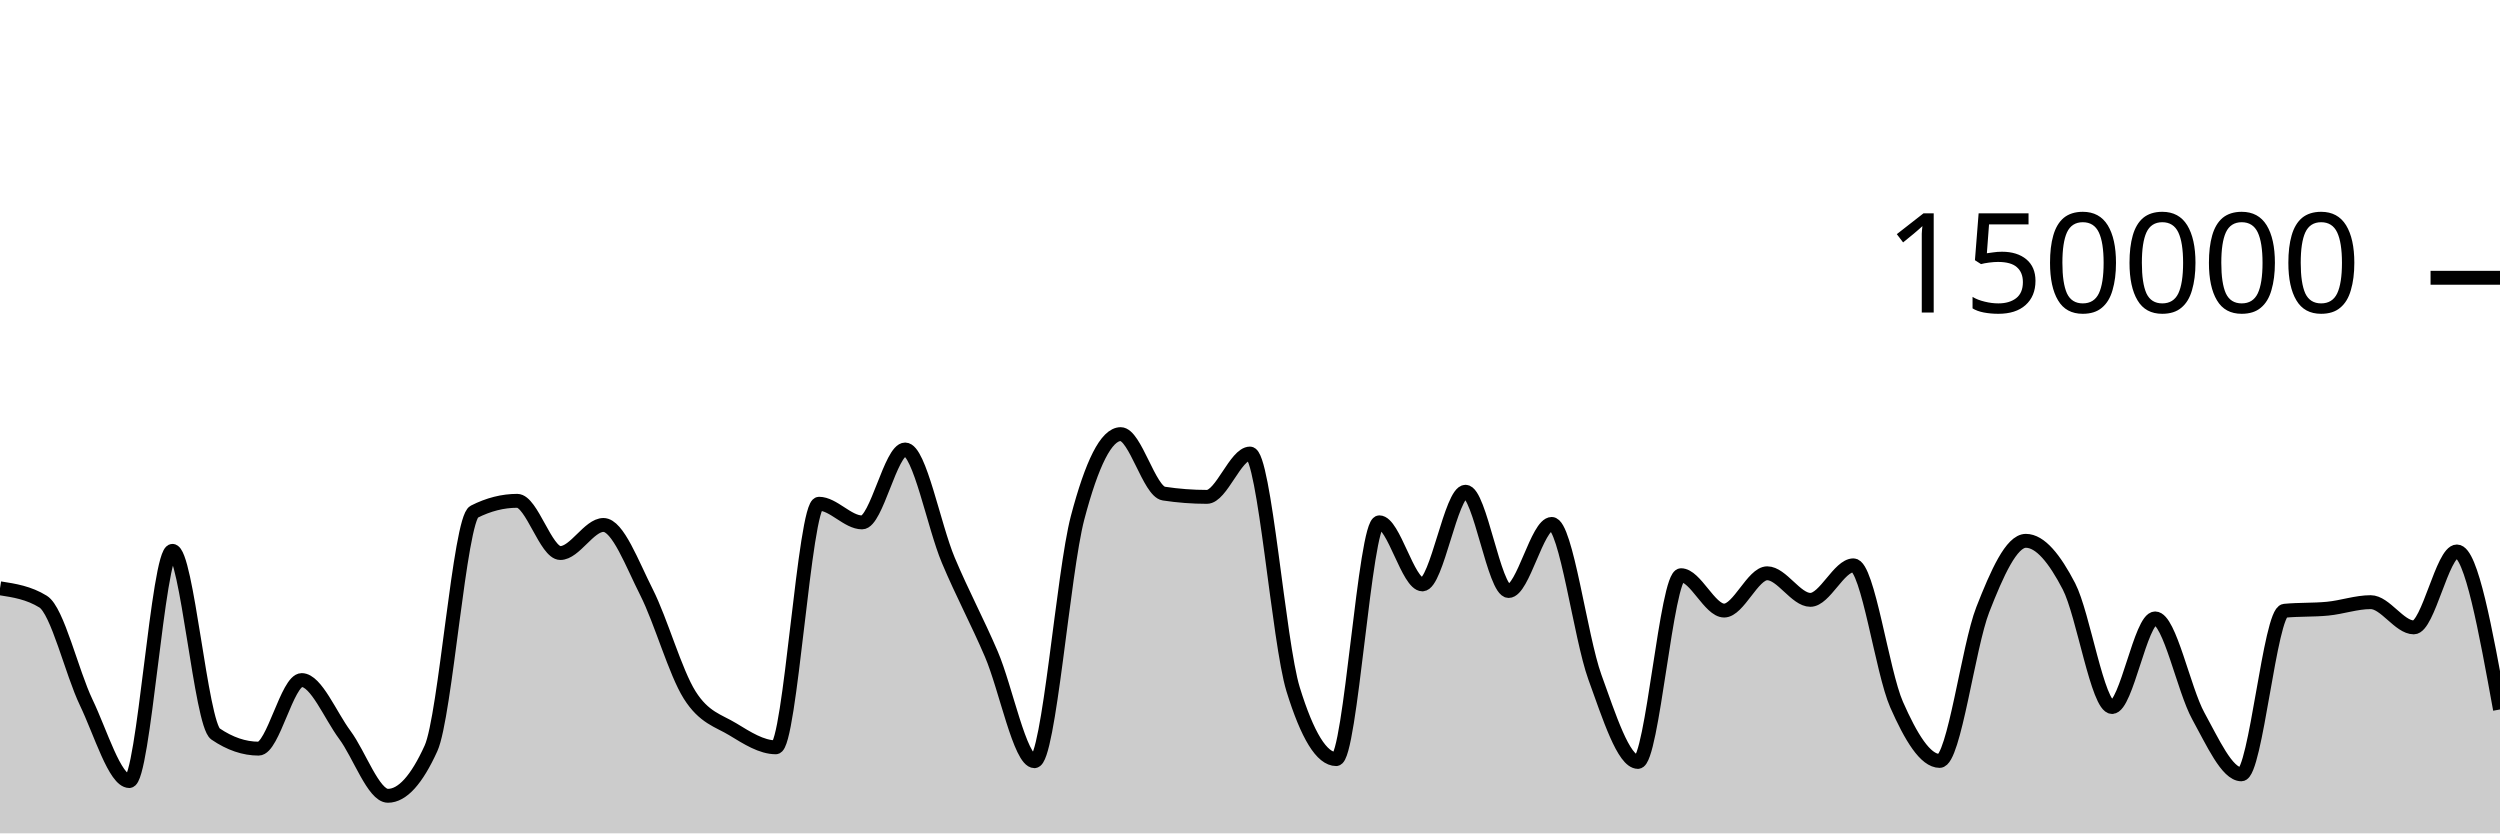
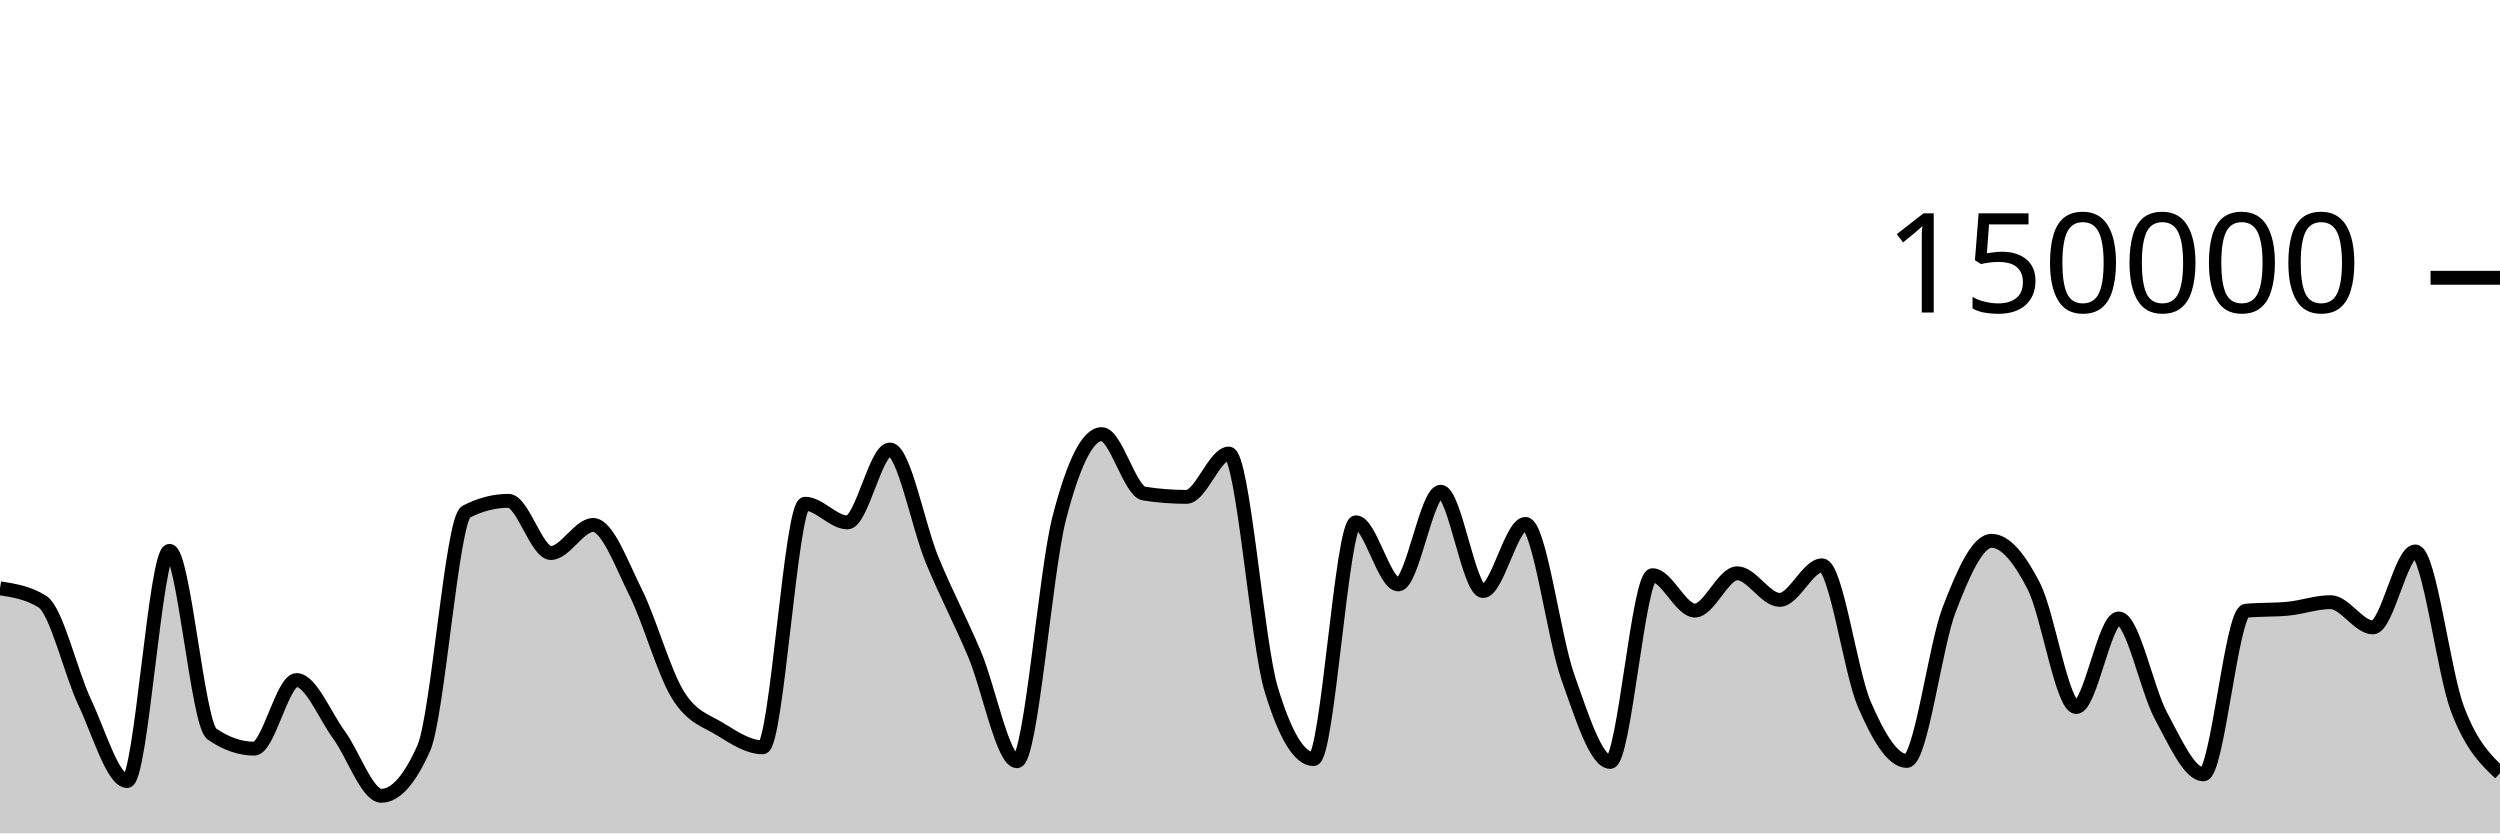
<svg xmlns="http://www.w3.org/2000/svg" viewBox="0 0 180 60">
  <g transform="translate(0,20)">
-     <path class="area" fill="rgba(0, 0, 0, 0.2)" d="M0,22.357C1.034,22.517,2.069,22.677,3.103,23.316C4.138,23.955,5.172,28.421,6.207,30.574C7.241,32.727,8.276,36.236,9.31,36.236C10.345,36.236,11.379,19.661,12.414,19.661C13.448,19.661,14.483,32.141,15.517,32.845C16.552,33.55,17.586,33.902,18.621,33.902C19.655,33.902,20.69,28.965,21.724,28.965C22.759,28.965,23.793,31.524,24.828,32.912C25.862,34.301,26.897,37.297,27.931,37.297C28.966,37.297,30,36.156,31.034,33.875C32.069,31.594,33.103,17.371,34.138,16.846C35.172,16.321,36.207,16.059,37.241,16.059C38.276,16.059,39.31,19.818,40.345,19.818C41.379,19.818,42.414,17.797,43.448,17.797C44.483,17.797,45.517,20.607,46.552,22.647C47.586,24.687,48.621,28.395,49.655,30.038C50.69,31.681,51.724,31.879,52.759,32.507C53.793,33.135,54.828,33.806,55.862,33.806C56.897,33.806,57.931,16.269,58.966,16.269C60,16.269,61.034,17.613,62.069,17.613C63.103,17.613,64.138,12.363,65.172,12.363C66.207,12.363,67.241,17.876,68.276,20.333C69.31,22.789,70.345,24.69,71.379,27.102C72.414,29.514,73.448,34.806,74.483,34.806C75.517,34.806,76.552,21.204,77.586,17.279C78.621,13.354,79.655,11.257,80.69,11.257C81.724,11.257,82.759,15.382,83.793,15.539C84.828,15.696,85.862,15.775,86.897,15.775C87.931,15.775,88.966,12.655,90,12.655C91.034,12.655,92.069,26.273,93.103,29.626C94.138,32.979,95.172,34.656,96.207,34.656C97.241,34.656,98.276,17.606,99.31,17.606C100.345,17.606,101.379,22.076,102.414,22.076C103.448,22.076,104.483,15.405,105.517,15.405C106.552,15.405,107.586,22.553,108.621,22.553C109.655,22.553,110.69,17.723,111.724,17.723C112.759,17.723,113.793,25.887,114.828,28.742C115.862,31.598,116.897,34.858,117.931,34.858C118.966,34.858,120,21.415,121.034,21.415C122.069,21.415,123.103,23.961,124.138,23.961C125.172,23.961,126.207,21.276,127.241,21.276C128.276,21.276,129.31,23.19,130.345,23.19C131.379,23.19,132.414,20.704,133.448,20.704C134.483,20.704,135.517,28.377,136.552,30.724C137.586,33.071,138.621,34.787,139.655,34.787C140.69,34.787,141.724,26.536,142.759,23.895C143.793,21.253,144.828,18.939,145.862,18.939C146.897,18.939,147.931,20.224,148.966,22.218C150,24.212,151.034,30.905,152.069,30.905C153.103,30.905,154.138,24.526,155.172,24.526C156.207,24.526,157.241,29.675,158.276,31.546C159.31,33.417,160.345,35.752,161.379,35.752C162.414,35.752,163.448,24.074,164.483,23.975C165.517,23.875,166.552,23.925,167.586,23.825C168.621,23.726,169.655,23.355,170.69,23.355C171.724,23.355,172.759,25.172,173.793,25.172C174.828,25.172,175.862,19.704,176.897,19.704C177.931,19.704,178.966,25.393,180,31.082L180,40C178.966,40,177.931,40,176.897,40C175.862,40,174.828,40,173.793,40C172.759,40,171.724,40,170.69,40C169.655,40,168.621,40,167.586,40C166.552,40,165.517,40,164.483,40C163.448,40,162.414,40,161.379,40C160.345,40,159.31,40,158.276,40C157.241,40,156.207,40,155.172,40C154.138,40,153.103,40,152.069,40C151.034,40,150,40,148.966,40C147.931,40,146.897,40,145.862,40C144.828,40,143.793,40,142.759,40C141.724,40,140.69,40,139.655,40C138.621,40,137.586,40,136.552,40C135.517,40,134.483,40,133.448,40C132.414,40,131.379,40,130.345,40C129.31,40,128.276,40,127.241,40C126.207,40,125.172,40,124.138,40C123.103,40,122.069,40,121.034,40C120,40,118.966,40,117.931,40C116.897,40,115.862,40,114.828,40C113.793,40,112.759,40,111.724,40C110.69,40,109.655,40,108.621,40C107.586,40,106.552,40,105.517,40C104.483,40,103.448,40,102.414,40C101.379,40,100.345,40,99.31,40C98.276,40,97.241,40,96.207,40C95.172,40,94.138,40,93.103,40C92.069,40,91.034,40,90,40C88.966,40,87.931,40,86.897,40C85.862,40,84.828,40,83.793,40C82.759,40,81.724,40,80.69,40C79.655,40,78.621,40,77.586,40C76.552,40,75.517,40,74.483,40C73.448,40,72.414,40,71.379,40C70.345,40,69.31,40,68.276,40C67.241,40,66.207,40,65.172,40C64.138,40,63.103,40,62.069,40C61.034,40,60,40,58.966,40C57.931,40,56.897,40,55.862,40C54.828,40,53.793,40,52.759,40C51.724,40,50.69,40,49.655,40C48.621,40,47.586,40,46.552,40C45.517,40,44.483,40,43.448,40C42.414,40,41.379,40,40.345,40C39.31,40,38.276,40,37.241,40C36.207,40,35.172,40,34.138,40C33.103,40,32.069,40,31.034,40C30,40,28.966,40,27.931,40C26.897,40,25.862,40,24.828,40C23.793,40,22.759,40,21.724,40C20.69,40,19.655,40,18.621,40C17.586,40,16.552,40,15.517,40C14.483,40,13.448,40,12.414,40C11.379,40,10.345,40,9.31,40C8.276,40,7.241,40,6.207,40C5.172,40,4.138,40,3.103,40C2.069,40,1.034,40,0,40Z" />
-     <path class="line" stroke="black" fill="none" d="M0,22.357C1.034,22.517,2.069,22.677,3.103,23.316C4.138,23.955,5.172,28.421,6.207,30.574C7.241,32.727,8.276,36.236,9.31,36.236C10.345,36.236,11.379,19.661,12.414,19.661C13.448,19.661,14.483,32.141,15.517,32.845C16.552,33.55,17.586,33.902,18.621,33.902C19.655,33.902,20.69,28.965,21.724,28.965C22.759,28.965,23.793,31.524,24.828,32.912C25.862,34.301,26.897,37.297,27.931,37.297C28.966,37.297,30,36.156,31.034,33.875C32.069,31.594,33.103,17.371,34.138,16.846C35.172,16.321,36.207,16.059,37.241,16.059C38.276,16.059,39.31,19.818,40.345,19.818C41.379,19.818,42.414,17.797,43.448,17.797C44.483,17.797,45.517,20.607,46.552,22.647C47.586,24.687,48.621,28.395,49.655,30.038C50.69,31.681,51.724,31.879,52.759,32.507C53.793,33.135,54.828,33.806,55.862,33.806C56.897,33.806,57.931,16.269,58.966,16.269C60,16.269,61.034,17.613,62.069,17.613C63.103,17.613,64.138,12.363,65.172,12.363C66.207,12.363,67.241,17.876,68.276,20.333C69.31,22.789,70.345,24.69,71.379,27.102C72.414,29.514,73.448,34.806,74.483,34.806C75.517,34.806,76.552,21.204,77.586,17.279C78.621,13.354,79.655,11.257,80.69,11.257C81.724,11.257,82.759,15.382,83.793,15.539C84.828,15.696,85.862,15.775,86.897,15.775C87.931,15.775,88.966,12.655,90,12.655C91.034,12.655,92.069,26.273,93.103,29.626C94.138,32.979,95.172,34.656,96.207,34.656C97.241,34.656,98.276,17.606,99.31,17.606C100.345,17.606,101.379,22.076,102.414,22.076C103.448,22.076,104.483,15.405,105.517,15.405C106.552,15.405,107.586,22.553,108.621,22.553C109.655,22.553,110.69,17.723,111.724,17.723C112.759,17.723,113.793,25.887,114.828,28.742C115.862,31.598,116.897,34.858,117.931,34.858C118.966,34.858,120,21.415,121.034,21.415C122.069,21.415,123.103,23.961,124.138,23.961C125.172,23.961,126.207,21.276,127.241,21.276C128.276,21.276,129.31,23.19,130.345,23.19C131.379,23.19,132.414,20.704,133.448,20.704C134.483,20.704,135.517,28.377,136.552,30.724C137.586,33.071,138.621,34.787,139.655,34.787C140.69,34.787,141.724,26.536,142.759,23.895C143.793,21.253,144.828,18.939,145.862,18.939C146.897,18.939,147.931,20.224,148.966,22.218C150,24.212,151.034,30.905,152.069,30.905C153.103,30.905,154.138,24.526,155.172,24.526C156.207,24.526,157.241,29.675,158.276,31.546C159.31,33.417,160.345,35.752,161.379,35.752C162.414,35.752,163.448,24.074,164.483,23.975C165.517,23.875,166.552,23.925,167.586,23.825C168.621,23.726,169.655,23.355,170.69,23.355C171.724,23.355,172.759,25.172,173.793,25.172C174.828,25.172,175.862,19.704,176.897,19.704C177.931,19.704,178.966,25.393,180,31.082" />
+     <path class="area" fill="rgba(0, 0, 0, 0.2)" d="M0,22.357C1.017,22.517,2.034,22.677,3.051,23.316C4.068,23.955,5.085,28.421,6.102,30.574C7.119,32.727,8.136,36.236,9.153,36.236C10.169,36.236,11.186,19.661,12.203,19.661C13.22,19.661,14.237,32.141,15.254,32.845C16.271,33.55,17.288,33.902,18.305,33.902C19.322,33.902,20.339,28.965,21.356,28.965C22.373,28.965,23.39,31.524,24.407,32.912C25.424,34.301,26.441,37.297,27.458,37.297C28.475,37.297,29.492,36.156,30.508,33.875C31.525,31.594,32.542,17.371,33.559,16.846C34.576,16.321,35.593,16.059,36.61,16.059C37.627,16.059,38.644,19.818,39.661,19.818C40.678,19.818,41.695,17.797,42.712,17.797C43.729,17.797,44.746,20.607,45.763,22.647C46.78,24.687,47.797,28.395,48.814,30.038C49.831,31.681,50.847,31.879,51.864,32.507C52.881,33.135,53.898,33.806,54.915,33.806C55.932,33.806,56.949,16.269,57.966,16.269C58.983,16.269,60,17.613,61.017,17.613C62.034,17.613,63.051,12.363,64.068,12.363C65.085,12.363,66.102,17.876,67.119,20.333C68.136,22.789,69.153,24.69,70.169,27.102C71.186,29.514,72.203,34.806,73.22,34.806C74.237,34.806,75.254,21.204,76.271,17.279C77.288,13.354,78.305,11.257,79.322,11.257C80.339,11.257,81.356,15.382,82.373,15.539C83.39,15.696,84.407,15.775,85.424,15.775C86.441,15.775,87.458,12.655,88.475,12.655C89.492,12.655,90.508,26.273,91.525,29.626C92.542,32.979,93.559,34.656,94.576,34.656C95.593,34.656,96.61,17.606,97.627,17.606C98.644,17.606,99.661,22.076,100.678,22.076C101.695,22.076,102.712,15.405,103.729,15.405C104.746,15.405,105.763,22.553,106.78,22.553C107.797,22.553,108.814,17.723,109.831,17.723C110.847,17.723,111.864,25.887,112.881,28.742C113.898,31.598,114.915,34.858,115.932,34.858C116.949,34.858,117.966,21.415,118.983,21.415C120,21.415,121.017,23.961,122.034,23.961C123.051,23.961,124.068,21.276,125.085,21.276C126.102,21.276,127.119,23.19,128.136,23.19C129.153,23.19,130.169,20.704,131.186,20.704C132.203,20.704,133.22,28.377,134.237,30.724C135.254,33.071,136.271,34.787,137.288,34.787C138.305,34.787,139.322,26.536,140.339,23.895C141.356,21.253,142.373,18.939,143.39,18.939C144.407,18.939,145.424,20.224,146.441,22.218C147.458,24.212,148.475,30.905,149.492,30.905C150.508,30.905,151.525,24.526,152.542,24.526C153.559,24.526,154.576,29.675,155.593,31.546C156.61,33.417,157.627,35.752,158.644,35.752C159.661,35.752,160.678,24.074,161.695,23.975C162.712,23.875,163.729,23.925,164.746,23.825C165.763,23.726,166.78,23.355,167.797,23.355C168.814,23.355,169.831,25.172,170.847,25.172C171.864,25.172,172.881,19.704,173.898,19.704C174.915,19.704,175.932,28.42,176.949,31.082C177.966,33.744,178.983,34.71,180,35.676L180,40C178.983,40,177.966,40,176.949,40C175.932,40,174.915,40,173.898,40C172.881,40,171.864,40,170.847,40C169.831,40,168.814,40,167.797,40C166.78,40,165.763,40,164.746,40C163.729,40,162.712,40,161.695,40C160.678,40,159.661,40,158.644,40C157.627,40,156.61,40,155.593,40C154.576,40,153.559,40,152.542,40C151.525,40,150.508,40,149.492,40C148.475,40,147.458,40,146.441,40C145.424,40,144.407,40,143.39,40C142.373,40,141.356,40,140.339,40C139.322,40,138.305,40,137.288,40C136.271,40,135.254,40,134.237,40C133.22,40,132.203,40,131.186,40C130.169,40,129.153,40,128.136,40C127.119,40,126.102,40,125.085,40C124.068,40,123.051,40,122.034,40C121.017,40,120,40,118.983,40C117.966,40,116.949,40,115.932,40C114.915,40,113.898,40,112.881,40C111.864,40,110.847,40,109.831,40C108.814,40,107.797,40,106.78,40C105.763,40,104.746,40,103.729,40C102.712,40,101.695,40,100.678,40C99.661,40,98.644,40,97.627,40C96.61,40,95.593,40,94.576,40C93.559,40,92.542,40,91.525,40C90.508,40,89.492,40,88.475,40C87.458,40,86.441,40,85.424,40C84.407,40,83.39,40,82.373,40C81.356,40,80.339,40,79.322,40C78.305,40,77.288,40,76.271,40C75.254,40,74.237,40,73.22,40C72.203,40,71.186,40,70.169,40C69.153,40,68.136,40,67.119,40C66.102,40,65.085,40,64.068,40C63.051,40,62.034,40,61.017,40C60,40,58.983,40,57.966,40C56.949,40,55.932,40,54.915,40C53.898,40,52.881,40,51.864,40C50.847,40,49.831,40,48.814,40C47.797,40,46.78,40,45.763,40C44.746,40,43.729,40,42.712,40C41.695,40,40.678,40,39.661,40C38.644,40,37.627,40,36.61,40C35.593,40,34.576,40,33.559,40C32.542,40,31.525,40,30.508,40C29.492,40,28.475,40,27.458,40C26.441,40,25.424,40,24.407,40C23.39,40,22.373,40,21.356,40C20.339,40,19.322,40,18.305,40C17.288,40,16.271,40,15.254,40C14.237,40,13.22,40,12.203,40C11.186,40,10.169,40,9.153,40C8.136,40,7.119,40,6.102,40C5.085,40,4.068,40,3.051,40C2.034,40,1.017,40,0,40Z" />
+     <path class="line" stroke="black" fill="none" d="M0,22.357C1.017,22.517,2.034,22.677,3.051,23.316C4.068,23.955,5.085,28.421,6.102,30.574C7.119,32.727,8.136,36.236,9.153,36.236C10.169,36.236,11.186,19.661,12.203,19.661C13.22,19.661,14.237,32.141,15.254,32.845C16.271,33.55,17.288,33.902,18.305,33.902C19.322,33.902,20.339,28.965,21.356,28.965C22.373,28.965,23.39,31.524,24.407,32.912C25.424,34.301,26.441,37.297,27.458,37.297C28.475,37.297,29.492,36.156,30.508,33.875C31.525,31.594,32.542,17.371,33.559,16.846C34.576,16.321,35.593,16.059,36.61,16.059C37.627,16.059,38.644,19.818,39.661,19.818C40.678,19.818,41.695,17.797,42.712,17.797C43.729,17.797,44.746,20.607,45.763,22.647C46.78,24.687,47.797,28.395,48.814,30.038C49.831,31.681,50.847,31.879,51.864,32.507C52.881,33.135,53.898,33.806,54.915,33.806C55.932,33.806,56.949,16.269,57.966,16.269C58.983,16.269,60,17.613,61.017,17.613C62.034,17.613,63.051,12.363,64.068,12.363C65.085,12.363,66.102,17.876,67.119,20.333C68.136,22.789,69.153,24.69,70.169,27.102C71.186,29.514,72.203,34.806,73.22,34.806C74.237,34.806,75.254,21.204,76.271,17.279C77.288,13.354,78.305,11.257,79.322,11.257C80.339,11.257,81.356,15.382,82.373,15.539C83.39,15.696,84.407,15.775,85.424,15.775C86.441,15.775,87.458,12.655,88.475,12.655C89.492,12.655,90.508,26.273,91.525,29.626C92.542,32.979,93.559,34.656,94.576,34.656C95.593,34.656,96.61,17.606,97.627,17.606C98.644,17.606,99.661,22.076,100.678,22.076C101.695,22.076,102.712,15.405,103.729,15.405C104.746,15.405,105.763,22.553,106.78,22.553C107.797,22.553,108.814,17.723,109.831,17.723C110.847,17.723,111.864,25.887,112.881,28.742C113.898,31.598,114.915,34.858,115.932,34.858C116.949,34.858,117.966,21.415,118.983,21.415C120,21.415,121.017,23.961,122.034,23.961C123.051,23.961,124.068,21.276,125.085,21.276C126.102,21.276,127.119,23.19,128.136,23.19C129.153,23.19,130.169,20.704,131.186,20.704C132.203,20.704,133.22,28.377,134.237,30.724C135.254,33.071,136.271,34.787,137.288,34.787C138.305,34.787,139.322,26.536,140.339,23.895C141.356,21.253,142.373,18.939,143.39,18.939C144.407,18.939,145.424,20.224,146.441,22.218C147.458,24.212,148.475,30.905,149.492,30.905C150.508,30.905,151.525,24.526,152.542,24.526C153.559,24.526,154.576,29.675,155.593,31.546C156.61,33.417,157.627,35.752,158.644,35.752C159.661,35.752,160.678,24.074,161.695,23.975C162.712,23.875,163.729,23.925,164.746,23.825C165.763,23.726,166.78,23.355,167.797,23.355C168.814,23.355,169.831,25.172,170.847,25.172C171.864,25.172,172.881,19.704,173.898,19.704C174.915,19.704,175.932,28.42,176.949,31.082C177.966,33.744,178.983,34.71,180,35.676" />
    <path class="axis-ceiling" stroke-width="1" stroke="black" fill="none" d="M175,0L180,0" />
    <text class="axis-ceiling-label" font-family="sans-serif" text-anchor="end" font-size="10px" x="170" y="2.5">150000</text>
  </g>
</svg>
